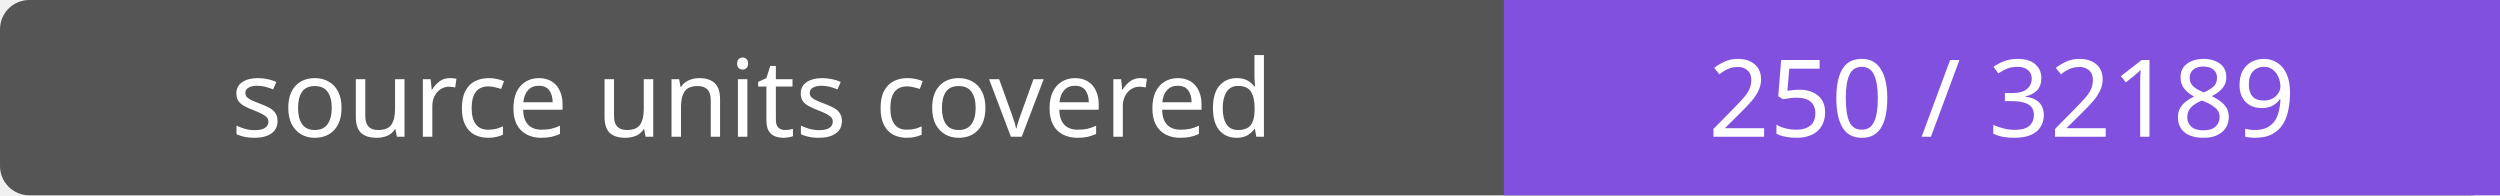
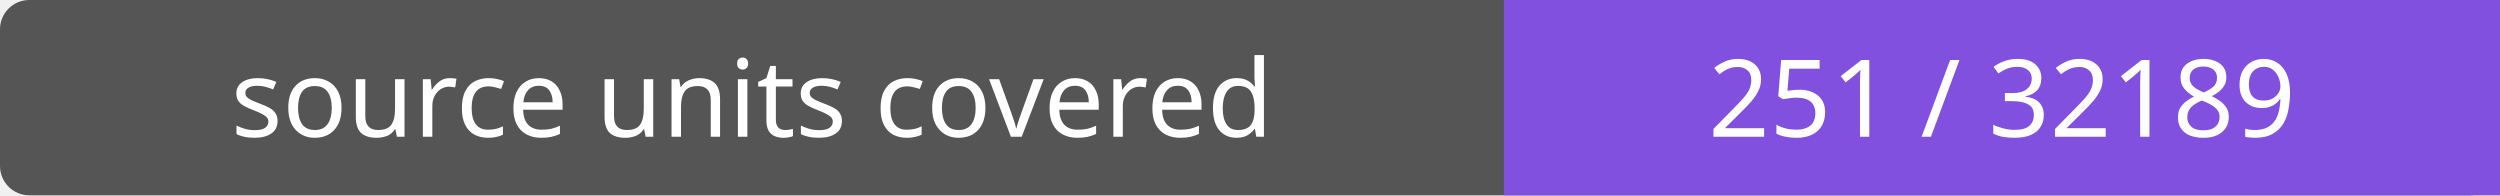
- <svg xmlns="http://www.w3.org/2000/svg" width="256" height="20" role="img" aria-label="source units covered: 250 / 32189">
+ <svg xmlns="http://www.w3.org/2000/svg" width="256" height="20" role="img" aria-label="source units covered: 251 / 32189">
  <rect width="256" height="20" rx="3" fill="#555" />
  <path fill="#8250df" d="M154 0h102v20H154z" />
  <g fill="#fff" text-anchor="middle" font-family="Verdana,sans-serif" font-size="11">
    <text x="77.0" y="14">source units covered</text>
-     <text x="205.0" y="14">250 / 32189</text>
+     <text x="205.0" y="14">251 / 32189</text>
  </g>
</svg>
